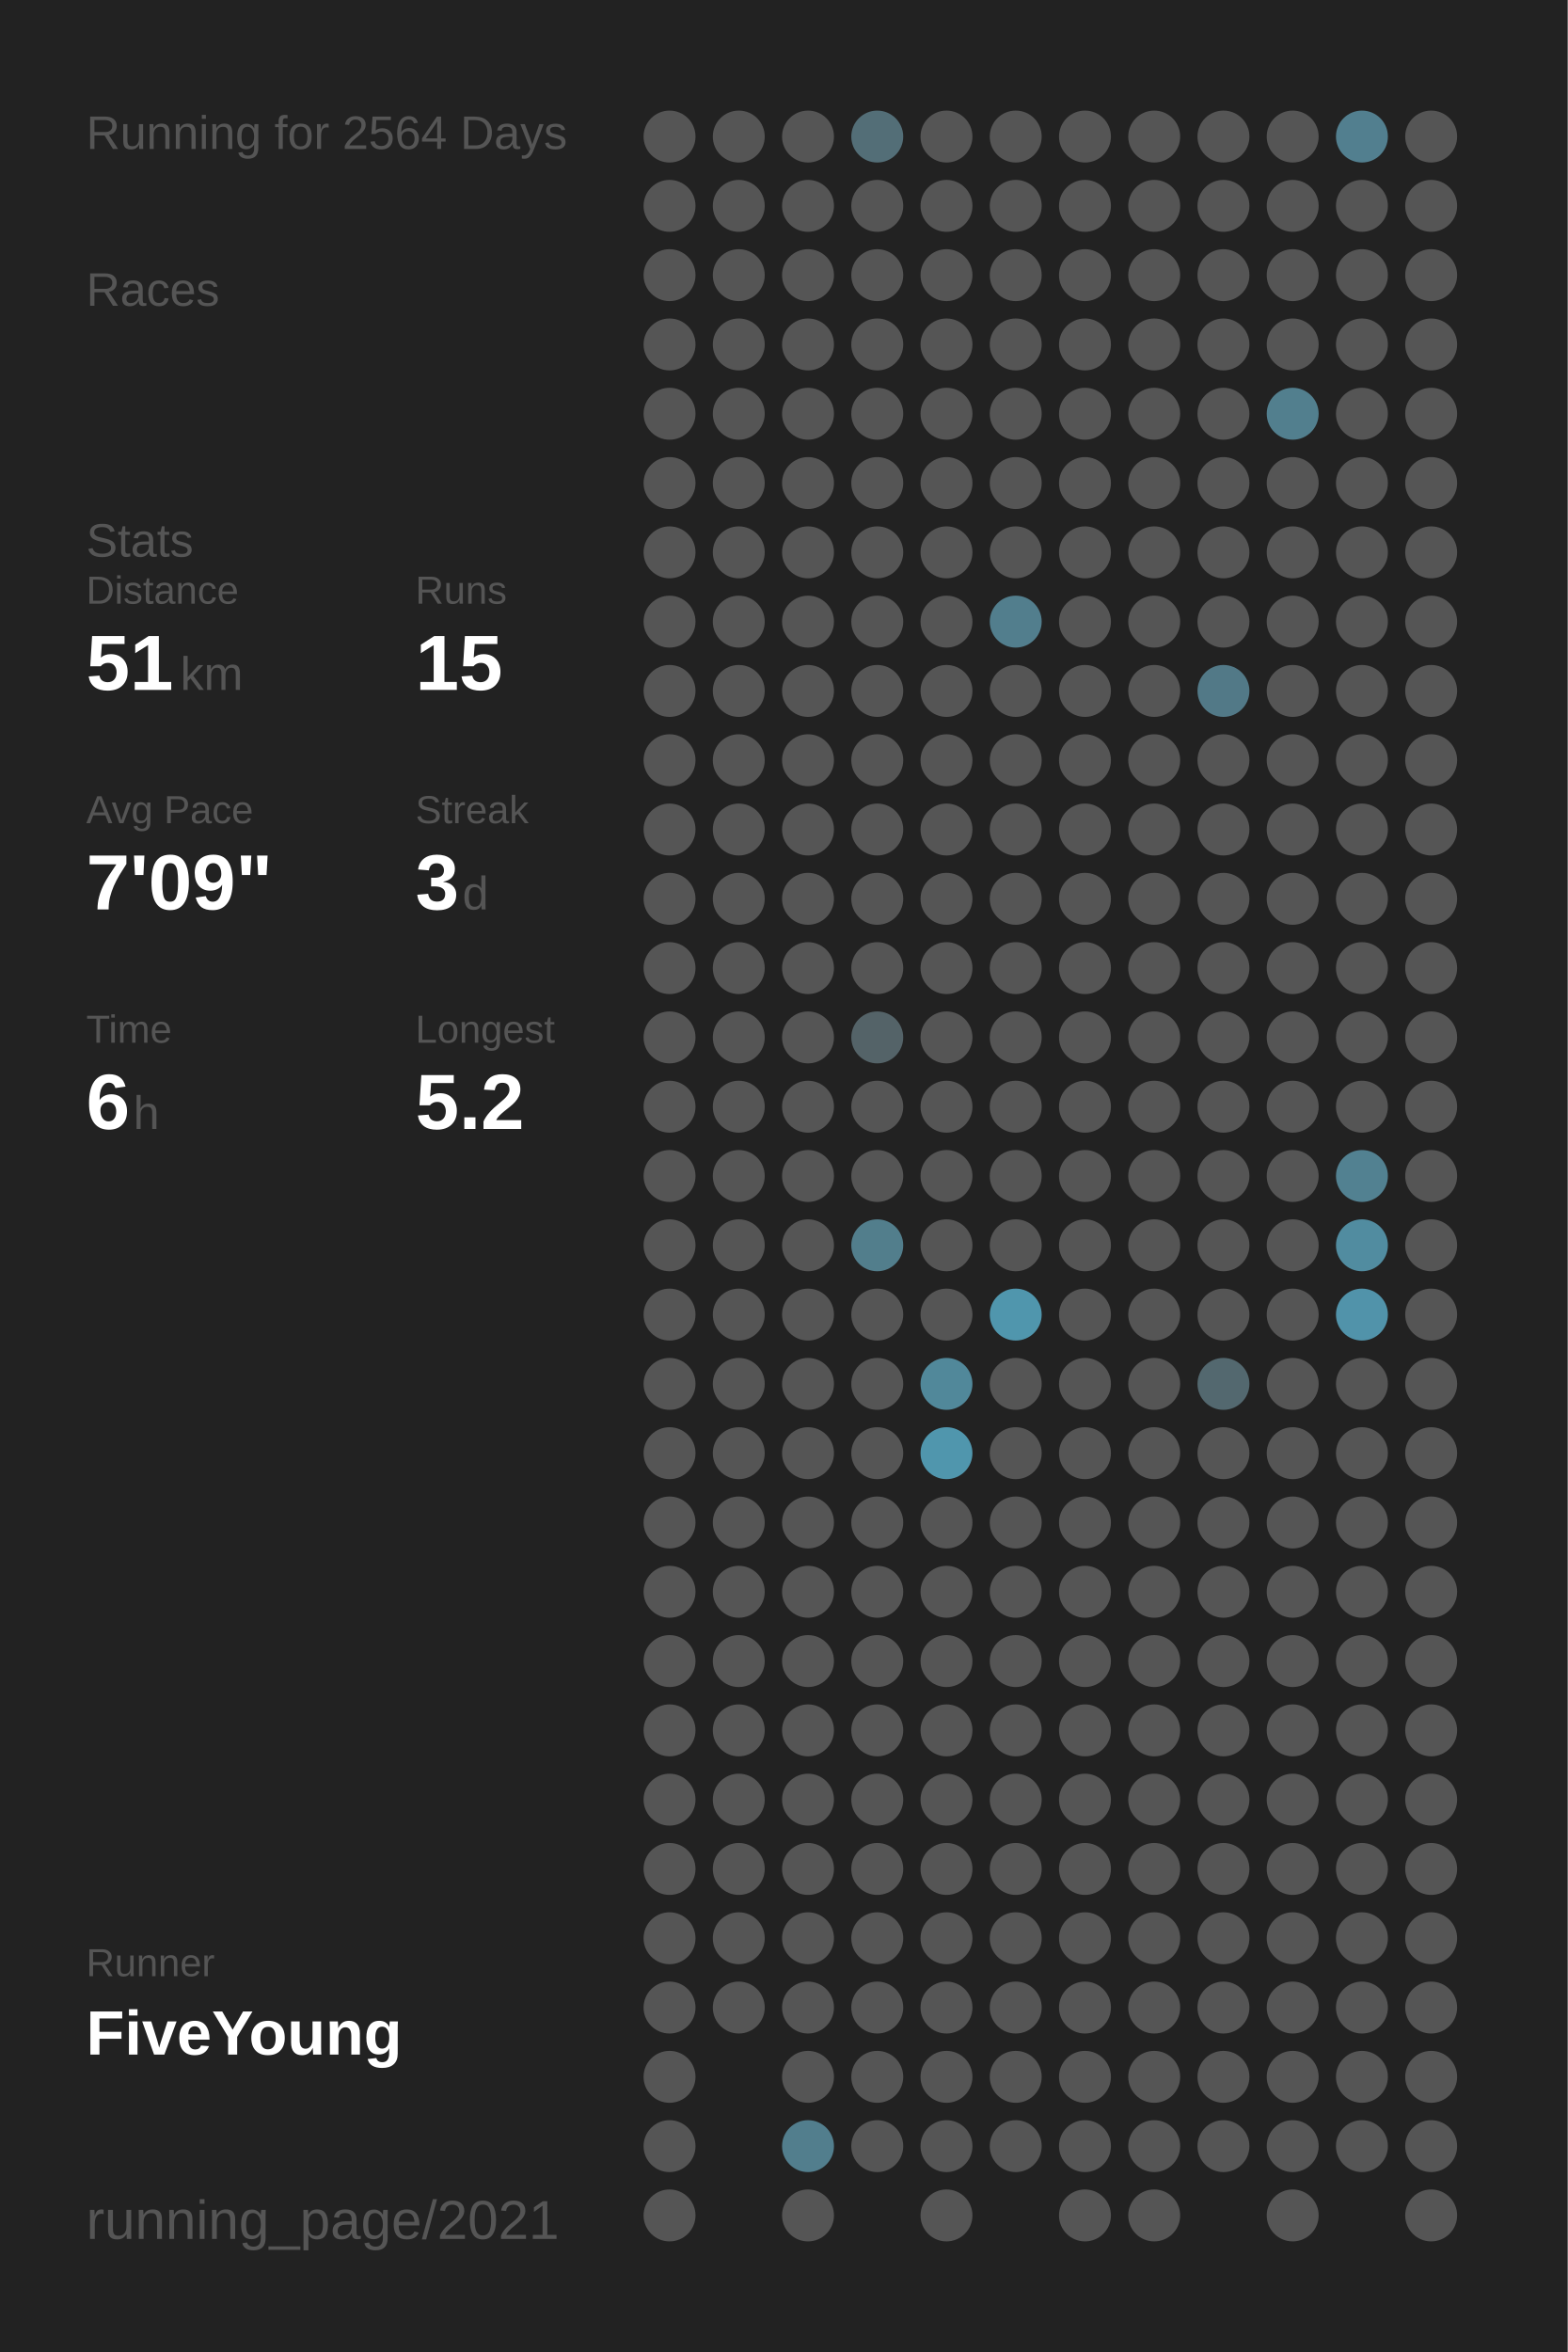
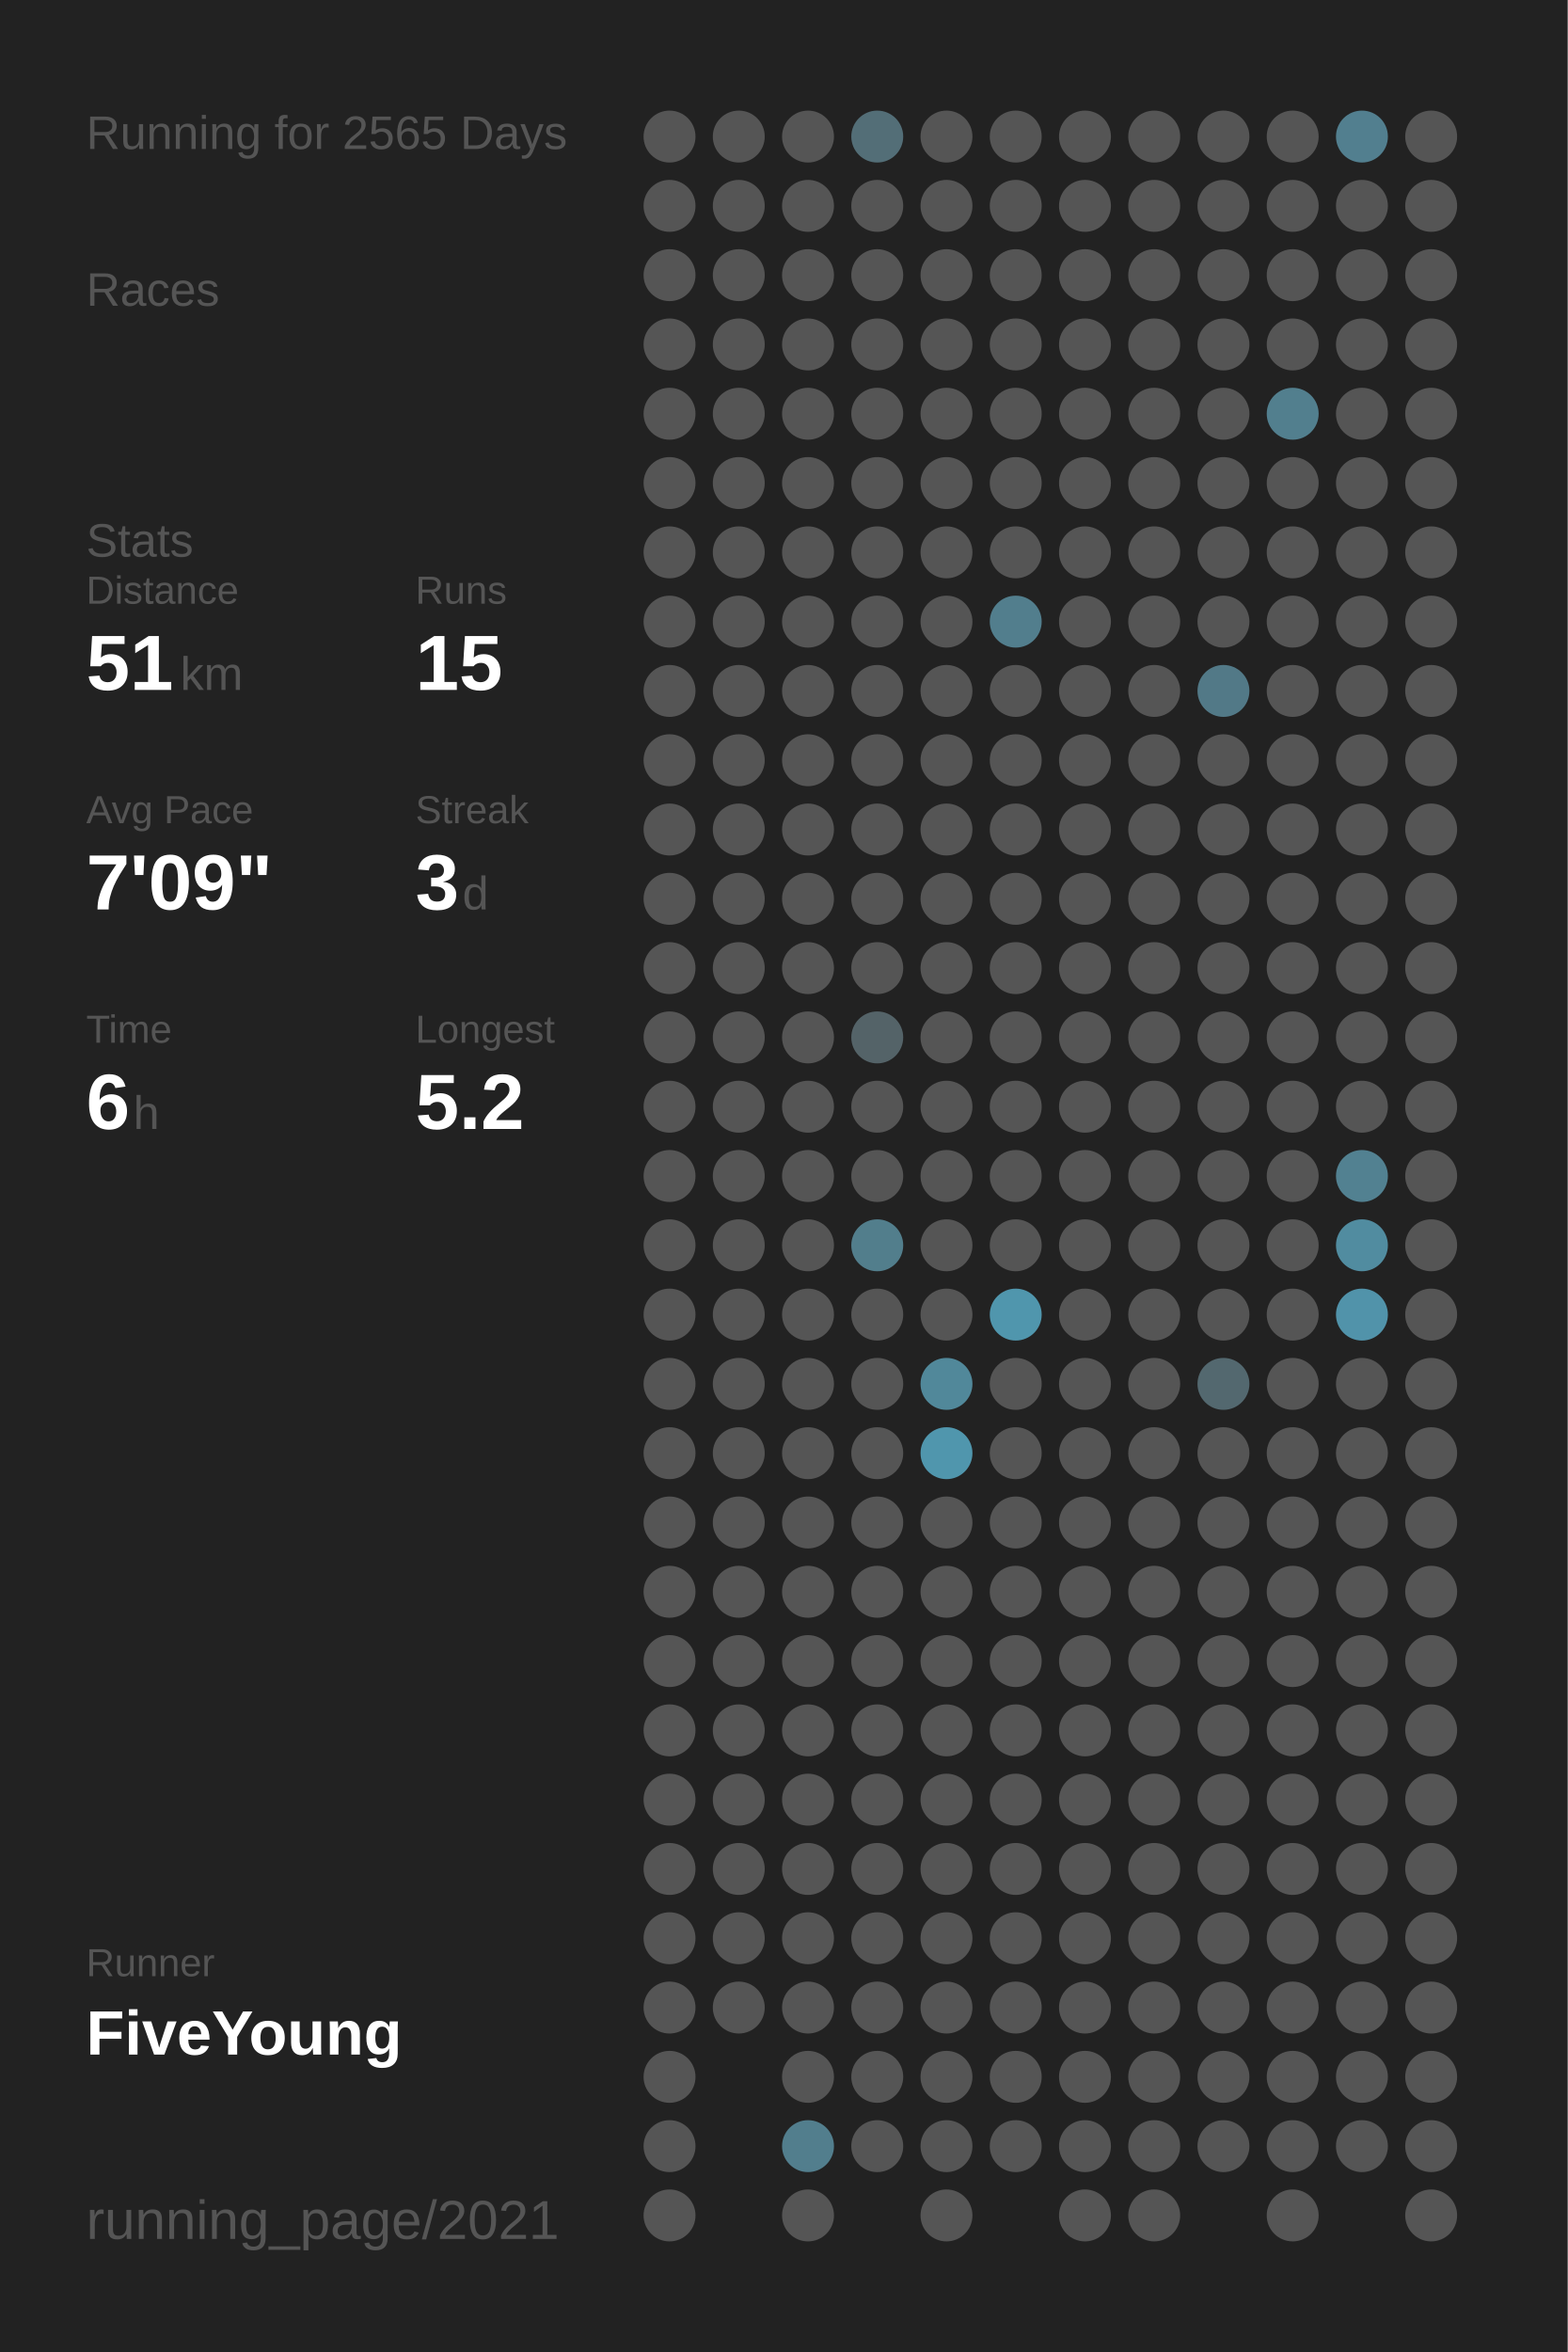
<svg xmlns="http://www.w3.org/2000/svg" baseProfile="full" height="300mm" version="1.1" viewBox="0,0,200,300" width="200mm">
  <defs />
  <rect fill="#222222" height="300" width="200" x="0" y="0" />
-   <text fill="#555555" style="font-size:6px; font-family:Arial;" x="11" y="19">Running for 2564 Days</text>
+   <text fill="#555555" style="font-size:6px; font-family:Arial;" x="11" y="19">Running for 2565 Days</text>
  <text fill="#555555" style="font-size:6px; font-family:Arial;" x="11" y="39">Races</text>
  <text fill="#555555" style="font-size:6px; font-family:Arial;" x="11" y="71">Stats</text>
  <text fill="#555555" style="font-size:5px; font-family:Arial;" x="11" y="77">Distance</text>
  <text fill="#FFFFFF" style="font-size:10px; font-family:Arial; font-weight:bold;" x="11" y="88">51</text>
  <text fill="#555555" style="font-size:6px; font-family:Arial;" x="23" y="88">km</text>
  <text fill="#555555" style="font-size:5px; font-family:Arial;" x="53" y="77">Runs</text>
  <text fill="#FFFFFF" style="font-size:10px; font-family:Arial; font-weight:bold;" x="53" y="88">15</text>
  <text fill="#555555" style="font-size:5px; font-family:Arial;" x="11" y="105">Avg Pace</text>
  <text fill="#FFFFFF" style="font-size:10px; font-family:Arial; font-weight:bold;" x="11" y="116">7'09"</text>
  <text fill="#555555" style="font-size:5px; font-family:Arial;" x="53" y="105">Streak</text>
  <text fill="#FFFFFF" style="font-size:10px; font-family:Arial; font-weight:bold;" x="53" y="116">3</text>
  <text fill="#555555" style="font-size:6px; font-family:Arial;" x="59" y="116">d</text>
  <text fill="#555555" style="font-size:5px; font-family:Arial;" x="11" y="133">Time</text>
  <text fill="#FFFFFF" style="font-size:10px; font-family:Arial; font-weight:bold;" x="11" y="144">6</text>
  <text fill="#555555" style="font-size:6px; font-family:Arial;" x="17" y="144">h</text>
  <text fill="#555555" style="font-size:5px; font-family:Arial;" x="53" y="133">Longest</text>
  <text fill="#FFFFFF" style="font-size:10px; font-family:Arial; font-weight:bold;" x="53" y="144">5.2</text>
  <text fill="#555555" style="font-size:5px; font-family:Arial;" x="11" y="252.065">Runner</text>
  <text fill="#FFFFFF" style="font-size:8px; font-family:Arial; font-weight:bold;" x="11" y="262.065">FiveYoung</text>
  <text fill="#555555" style="font-size:7px; font-family:Arial;" x="11" y="285.581">running_page/2021</text>
  <circle cx="85.417" cy="17.419" fill="#555555" r="3.312" />
  <circle cx="85.417" cy="26.258" fill="#555555" r="3.312" />
  <circle cx="85.417" cy="35.097" fill="#555555" r="3.312" />
  <circle cx="85.417" cy="43.935" fill="#555555" r="3.312" />
  <circle cx="85.417" cy="52.774" fill="#555555" r="3.312" />
  <circle cx="85.417" cy="61.613" fill="#555555" r="3.312" />
  <circle cx="85.417" cy="70.452" fill="#555555" r="3.312" />
  <circle cx="85.417" cy="79.29" fill="#555555" r="3.312" />
  <circle cx="85.417" cy="88.129" fill="#555555" r="3.312" />
  <circle cx="85.417" cy="96.968" fill="#555555" r="3.312" />
  <circle cx="85.417" cy="105.806" fill="#555555" r="3.312" />
  <circle cx="85.417" cy="114.645" fill="#555555" r="3.312" />
  <circle cx="85.417" cy="123.484" fill="#555555" r="3.312" />
  <circle cx="85.417" cy="132.323" fill="#555555" r="3.312" />
  <circle cx="85.417" cy="141.161" fill="#555555" r="3.312" />
  <circle cx="85.417" cy="150" fill="#555555" r="3.312" />
  <circle cx="85.417" cy="158.839" fill="#555555" r="3.312" />
  <circle cx="85.417" cy="167.677" fill="#555555" r="3.312" />
  <circle cx="85.417" cy="176.516" fill="#555555" r="3.312" />
  <circle cx="85.417" cy="185.355" fill="#555555" r="3.312" />
  <circle cx="85.417" cy="194.194" fill="#555555" r="3.312" />
  <circle cx="85.417" cy="203.032" fill="#555555" r="3.312" />
  <circle cx="85.417" cy="211.871" fill="#555555" r="3.312" />
  <circle cx="85.417" cy="220.71" fill="#555555" r="3.312" />
  <circle cx="85.417" cy="229.548" fill="#555555" r="3.312" />
  <circle cx="85.417" cy="238.387" fill="#555555" r="3.312" />
  <circle cx="85.417" cy="247.226" fill="#555555" r="3.312" />
  <circle cx="85.417" cy="256.065" fill="#555555" r="3.312" />
  <circle cx="85.417" cy="264.903" fill="#555555" r="3.312" />
  <circle cx="85.417" cy="273.742" fill="#555555" r="3.312" />
  <circle cx="85.417" cy="282.581" fill="#555555" r="3.312" />
  <circle cx="94.25" cy="17.419" fill="#555555" r="3.312" />
  <circle cx="94.25" cy="26.258" fill="#555555" r="3.312" />
  <circle cx="94.25" cy="35.097" fill="#555555" r="3.312" />
  <circle cx="94.25" cy="43.935" fill="#555555" r="3.312" />
  <circle cx="94.25" cy="52.774" fill="#555555" r="3.312" />
  <circle cx="94.25" cy="61.613" fill="#555555" r="3.312" />
  <circle cx="94.25" cy="70.452" fill="#555555" r="3.312" />
  <circle cx="94.25" cy="79.29" fill="#555555" r="3.312" />
  <circle cx="94.25" cy="88.129" fill="#555555" r="3.312" />
  <circle cx="94.25" cy="96.968" fill="#555555" r="3.312" />
  <circle cx="94.25" cy="105.806" fill="#555555" r="3.312" />
  <circle cx="94.25" cy="114.645" fill="#555555" r="3.312" />
  <circle cx="94.25" cy="123.484" fill="#555555" r="3.312" />
  <circle cx="94.25" cy="132.323" fill="#555555" r="3.312" />
  <circle cx="94.25" cy="141.161" fill="#555555" r="3.312" />
  <circle cx="94.25" cy="150" fill="#555555" r="3.312" />
  <circle cx="94.25" cy="158.839" fill="#555555" r="3.312" />
  <circle cx="94.25" cy="167.677" fill="#555555" r="3.312" />
  <circle cx="94.25" cy="176.516" fill="#555555" r="3.312" />
  <circle cx="94.25" cy="185.355" fill="#555555" r="3.312" />
  <circle cx="94.25" cy="194.194" fill="#555555" r="3.312" />
  <circle cx="94.25" cy="203.032" fill="#555555" r="3.312" />
  <circle cx="94.25" cy="211.871" fill="#555555" r="3.312" />
  <circle cx="94.25" cy="220.71" fill="#555555" r="3.312" />
  <circle cx="94.25" cy="229.548" fill="#555555" r="3.312" />
  <circle cx="94.25" cy="238.387" fill="#555555" r="3.312" />
  <circle cx="94.25" cy="247.226" fill="#555555" r="3.312" />
  <circle cx="94.25" cy="256.065" fill="#555555" r="3.312" />
  <circle cx="103.083" cy="17.419" fill="#555555" r="3.312" />
  <circle cx="103.083" cy="26.258" fill="#555555" r="3.312" />
  <circle cx="103.083" cy="35.097" fill="#555555" r="3.312" />
  <circle cx="103.083" cy="43.935" fill="#555555" r="3.312" />
  <circle cx="103.083" cy="52.774" fill="#555555" r="3.312" />
  <circle cx="103.083" cy="61.613" fill="#555555" r="3.312" />
  <circle cx="103.083" cy="70.452" fill="#555555" r="3.312" />
  <circle cx="103.083" cy="79.29" fill="#555555" r="3.312" />
  <circle cx="103.083" cy="88.129" fill="#555555" r="3.312" />
  <circle cx="103.083" cy="96.968" fill="#555555" r="3.312" />
  <circle cx="103.083" cy="105.806" fill="#555555" r="3.312" />
  <circle cx="103.083" cy="114.645" fill="#555555" r="3.312" />
  <circle cx="103.083" cy="123.484" fill="#555555" r="3.312" />
  <circle cx="103.083" cy="132.323" fill="#555555" r="3.312" />
  <circle cx="103.083" cy="141.161" fill="#555555" r="3.312" />
  <circle cx="103.083" cy="150" fill="#555555" r="3.312" />
  <circle cx="103.083" cy="158.839" fill="#555555" r="3.312" />
  <circle cx="103.083" cy="167.677" fill="#555555" r="3.312" />
  <circle cx="103.083" cy="176.516" fill="#555555" r="3.312" />
  <circle cx="103.083" cy="185.355" fill="#555555" r="3.312" />
  <circle cx="103.083" cy="194.194" fill="#555555" r="3.312" />
  <circle cx="103.083" cy="203.032" fill="#555555" r="3.312" />
  <circle cx="103.083" cy="211.871" fill="#555555" r="3.312" />
  <circle cx="103.083" cy="220.71" fill="#555555" r="3.312" />
  <circle cx="103.083" cy="229.548" fill="#555555" r="3.312" />
  <circle cx="103.083" cy="238.387" fill="#555555" r="3.312" />
  <circle cx="103.083" cy="247.226" fill="#555555" r="3.312" />
  <circle cx="103.083" cy="256.065" fill="#555555" r="3.312" />
  <circle cx="103.083" cy="264.903" fill="#555555" r="3.312" />
  <circle cx="103.083" cy="273.742" fill="#527e8d" r="3.312" />
  <circle cx="103.083" cy="282.581" fill="#555555" r="3.312" />
  <circle cx="111.917" cy="17.419" fill="#536e77" r="3.312" />
  <circle cx="111.917" cy="26.258" fill="#555555" r="3.312" />
  <circle cx="111.917" cy="35.097" fill="#555555" r="3.312" />
  <circle cx="111.917" cy="43.935" fill="#555555" r="3.312" />
  <circle cx="111.917" cy="52.774" fill="#555555" r="3.312" />
  <circle cx="111.917" cy="61.613" fill="#555555" r="3.312" />
  <circle cx="111.917" cy="70.452" fill="#555555" r="3.312" />
  <circle cx="111.917" cy="79.29" fill="#555555" r="3.312" />
  <circle cx="111.917" cy="88.129" fill="#555555" r="3.312" />
  <circle cx="111.917" cy="96.968" fill="#555555" r="3.312" />
  <circle cx="111.917" cy="105.806" fill="#555555" r="3.312" />
  <circle cx="111.917" cy="114.645" fill="#555555" r="3.312" />
  <circle cx="111.917" cy="123.484" fill="#555555" r="3.312" />
  <circle cx="111.917" cy="132.323" fill="#546368" r="3.312" />
  <circle cx="111.917" cy="141.161" fill="#555555" r="3.312" />
  <circle cx="111.917" cy="150" fill="#555555" r="3.312" />
  <circle cx="111.917" cy="158.839" fill="#527e8c" r="3.312" />
  <circle cx="111.917" cy="167.677" fill="#555555" r="3.312" />
  <circle cx="111.917" cy="176.516" fill="#555555" r="3.312" />
  <circle cx="111.917" cy="185.355" fill="#555555" r="3.312" />
  <circle cx="111.917" cy="194.194" fill="#555555" r="3.312" />
  <circle cx="111.917" cy="203.032" fill="#555555" r="3.312" />
  <circle cx="111.917" cy="211.871" fill="#555555" r="3.312" />
  <circle cx="111.917" cy="220.71" fill="#555555" r="3.312" />
  <circle cx="111.917" cy="229.548" fill="#555555" r="3.312" />
  <circle cx="111.917" cy="238.387" fill="#555555" r="3.312" />
  <circle cx="111.917" cy="247.226" fill="#555555" r="3.312" />
  <circle cx="111.917" cy="256.065" fill="#555555" r="3.312" />
  <circle cx="111.917" cy="264.903" fill="#555555" r="3.312" />
  <circle cx="111.917" cy="273.742" fill="#555555" r="3.312" />
  <circle cx="120.75" cy="17.419" fill="#555555" r="3.312" />
  <circle cx="120.75" cy="26.258" fill="#555555" r="3.312" />
  <circle cx="120.75" cy="35.097" fill="#555555" r="3.312" />
  <circle cx="120.75" cy="43.935" fill="#555555" r="3.312" />
  <circle cx="120.75" cy="52.774" fill="#555555" r="3.312" />
  <circle cx="120.75" cy="61.613" fill="#555555" r="3.312" />
  <circle cx="120.75" cy="70.452" fill="#555555" r="3.312" />
  <circle cx="120.75" cy="79.29" fill="#555555" r="3.312" />
  <circle cx="120.75" cy="88.129" fill="#555555" r="3.312" />
  <circle cx="120.75" cy="96.968" fill="#555555" r="3.312" />
  <circle cx="120.75" cy="105.806" fill="#555555" r="3.312" />
  <circle cx="120.75" cy="114.645" fill="#555555" r="3.312" />
  <circle cx="120.75" cy="123.484" fill="#555555" r="3.312" />
  <circle cx="120.75" cy="132.323" fill="#555555" r="3.312" />
  <circle cx="120.75" cy="141.161" fill="#555555" r="3.312" />
  <circle cx="120.75" cy="150" fill="#555555" r="3.312" />
  <circle cx="120.75" cy="158.839" fill="#555555" r="3.312" />
  <circle cx="120.75" cy="167.677" fill="#555555" r="3.312" />
  <circle cx="120.75" cy="176.516" fill="#51889a" r="3.312" />
  <circle cx="120.75" cy="185.355" fill="#5096ad" r="3.312" />
  <circle cx="120.75" cy="194.194" fill="#555555" r="3.312" />
  <circle cx="120.75" cy="203.032" fill="#555555" r="3.312" />
  <circle cx="120.75" cy="211.871" fill="#555555" r="3.312" />
  <circle cx="120.75" cy="220.71" fill="#555555" r="3.312" />
  <circle cx="120.75" cy="229.548" fill="#555555" r="3.312" />
  <circle cx="120.75" cy="238.387" fill="#555555" r="3.312" />
  <circle cx="120.75" cy="247.226" fill="#555555" r="3.312" />
  <circle cx="120.75" cy="256.065" fill="#555555" r="3.312" />
  <circle cx="120.75" cy="264.903" fill="#555555" r="3.312" />
  <circle cx="120.75" cy="273.742" fill="#555555" r="3.312" />
  <circle cx="120.75" cy="282.581" fill="#555555" r="3.312" />
  <circle cx="129.583" cy="17.419" fill="#555555" r="3.312" />
  <circle cx="129.583" cy="26.258" fill="#555555" r="3.312" />
  <circle cx="129.583" cy="35.097" fill="#555555" r="3.312" />
  <circle cx="129.583" cy="43.935" fill="#555555" r="3.312" />
  <circle cx="129.583" cy="52.774" fill="#555555" r="3.312" />
  <circle cx="129.583" cy="61.613" fill="#555555" r="3.312" />
  <circle cx="129.583" cy="70.452" fill="#555555" r="3.312" />
  <circle cx="129.583" cy="79.29" fill="#527e8d" r="3.312" />
  <circle cx="129.583" cy="88.129" fill="#555555" r="3.312" />
  <circle cx="129.583" cy="96.968" fill="#555555" r="3.312" />
  <circle cx="129.583" cy="105.806" fill="#555555" r="3.312" />
  <circle cx="129.583" cy="114.645" fill="#555555" r="3.312" />
  <circle cx="129.583" cy="123.484" fill="#555555" r="3.312" />
  <circle cx="129.583" cy="132.323" fill="#555555" r="3.312" />
  <circle cx="129.583" cy="141.161" fill="#555555" r="3.312" />
  <circle cx="129.583" cy="150" fill="#555555" r="3.312" />
  <circle cx="129.583" cy="158.839" fill="#555555" r="3.312" />
  <circle cx="129.583" cy="167.677" fill="#5096ad" r="3.312" />
  <circle cx="129.583" cy="176.516" fill="#555555" r="3.312" />
  <circle cx="129.583" cy="185.355" fill="#555555" r="3.312" />
  <circle cx="129.583" cy="194.194" fill="#555555" r="3.312" />
  <circle cx="129.583" cy="203.032" fill="#555555" r="3.312" />
  <circle cx="129.583" cy="211.871" fill="#555555" r="3.312" />
  <circle cx="129.583" cy="220.71" fill="#555555" r="3.312" />
  <circle cx="129.583" cy="229.548" fill="#555555" r="3.312" />
  <circle cx="129.583" cy="238.387" fill="#555555" r="3.312" />
  <circle cx="129.583" cy="247.226" fill="#555555" r="3.312" />
  <circle cx="129.583" cy="256.065" fill="#555555" r="3.312" />
  <circle cx="129.583" cy="264.903" fill="#555555" r="3.312" />
  <circle cx="129.583" cy="273.742" fill="#555555" r="3.312" />
  <circle cx="138.417" cy="17.419" fill="#555555" r="3.312" />
  <circle cx="138.417" cy="26.258" fill="#555555" r="3.312" />
  <circle cx="138.417" cy="35.097" fill="#555555" r="3.312" />
  <circle cx="138.417" cy="43.935" fill="#555555" r="3.312" />
  <circle cx="138.417" cy="52.774" fill="#555555" r="3.312" />
  <circle cx="138.417" cy="61.613" fill="#555555" r="3.312" />
  <circle cx="138.417" cy="70.452" fill="#555555" r="3.312" />
  <circle cx="138.417" cy="79.29" fill="#555555" r="3.312" />
  <circle cx="138.417" cy="88.129" fill="#555555" r="3.312" />
  <circle cx="138.417" cy="96.968" fill="#555555" r="3.312" />
  <circle cx="138.417" cy="105.806" fill="#555555" r="3.312" />
  <circle cx="138.417" cy="114.645" fill="#555555" r="3.312" />
  <circle cx="138.417" cy="123.484" fill="#555555" r="3.312" />
  <circle cx="138.417" cy="132.323" fill="#555555" r="3.312" />
  <circle cx="138.417" cy="141.161" fill="#555555" r="3.312" />
  <circle cx="138.417" cy="150" fill="#555555" r="3.312" />
  <circle cx="138.417" cy="158.839" fill="#555555" r="3.312" />
  <circle cx="138.417" cy="167.677" fill="#555555" r="3.312" />
  <circle cx="138.417" cy="176.516" fill="#555555" r="3.312" />
  <circle cx="138.417" cy="185.355" fill="#555555" r="3.312" />
  <circle cx="138.417" cy="194.194" fill="#555555" r="3.312" />
  <circle cx="138.417" cy="203.032" fill="#555555" r="3.312" />
  <circle cx="138.417" cy="211.871" fill="#555555" r="3.312" />
  <circle cx="138.417" cy="220.71" fill="#555555" r="3.312" />
  <circle cx="138.417" cy="229.548" fill="#555555" r="3.312" />
  <circle cx="138.417" cy="238.387" fill="#555555" r="3.312" />
  <circle cx="138.417" cy="247.226" fill="#555555" r="3.312" />
  <circle cx="138.417" cy="256.065" fill="#555555" r="3.312" />
  <circle cx="138.417" cy="264.903" fill="#555555" r="3.312" />
  <circle cx="138.417" cy="273.742" fill="#555555" r="3.312" />
  <circle cx="138.417" cy="282.581" fill="#555555" r="3.312" />
  <circle cx="147.25" cy="17.419" fill="#555555" r="3.312" />
  <circle cx="147.25" cy="26.258" fill="#555555" r="3.312" />
  <circle cx="147.25" cy="35.097" fill="#555555" r="3.312" />
  <circle cx="147.25" cy="43.935" fill="#555555" r="3.312" />
  <circle cx="147.25" cy="52.774" fill="#555555" r="3.312" />
  <circle cx="147.25" cy="61.613" fill="#555555" r="3.312" />
  <circle cx="147.25" cy="70.452" fill="#555555" r="3.312" />
  <circle cx="147.25" cy="79.29" fill="#555555" r="3.312" />
  <circle cx="147.25" cy="88.129" fill="#555555" r="3.312" />
  <circle cx="147.25" cy="96.968" fill="#555555" r="3.312" />
  <circle cx="147.25" cy="105.806" fill="#555555" r="3.312" />
  <circle cx="147.25" cy="114.645" fill="#555555" r="3.312" />
  <circle cx="147.25" cy="123.484" fill="#555555" r="3.312" />
  <circle cx="147.25" cy="132.323" fill="#555555" r="3.312" />
  <circle cx="147.25" cy="141.161" fill="#555555" r="3.312" />
  <circle cx="147.25" cy="150" fill="#555555" r="3.312" />
  <circle cx="147.25" cy="158.839" fill="#555555" r="3.312" />
  <circle cx="147.25" cy="167.677" fill="#555555" r="3.312" />
  <circle cx="147.25" cy="176.516" fill="#555555" r="3.312" />
  <circle cx="147.25" cy="185.355" fill="#555555" r="3.312" />
  <circle cx="147.25" cy="194.194" fill="#555555" r="3.312" />
  <circle cx="147.25" cy="203.032" fill="#555555" r="3.312" />
  <circle cx="147.25" cy="211.871" fill="#555555" r="3.312" />
  <circle cx="147.25" cy="220.71" fill="#555555" r="3.312" />
  <circle cx="147.25" cy="229.548" fill="#555555" r="3.312" />
  <circle cx="147.25" cy="238.387" fill="#555555" r="3.312" />
  <circle cx="147.25" cy="247.226" fill="#555555" r="3.312" />
  <circle cx="147.25" cy="256.065" fill="#555555" r="3.312" />
  <circle cx="147.25" cy="264.903" fill="#555555" r="3.312" />
  <circle cx="147.25" cy="273.742" fill="#555555" r="3.312" />
  <circle cx="147.25" cy="282.581" fill="#555555" r="3.312" />
  <circle cx="156.083" cy="17.419" fill="#555555" r="3.312" />
  <circle cx="156.083" cy="26.258" fill="#555555" r="3.312" />
  <circle cx="156.083" cy="35.097" fill="#555555" r="3.312" />
  <circle cx="156.083" cy="43.935" fill="#555555" r="3.312" />
  <circle cx="156.083" cy="52.774" fill="#555555" r="3.312" />
  <circle cx="156.083" cy="61.613" fill="#555555" r="3.312" />
  <circle cx="156.083" cy="70.452" fill="#555555" r="3.312" />
  <circle cx="156.083" cy="79.29" fill="#555555" r="3.312" />
  <circle cx="156.083" cy="88.129" fill="#527987" r="3.312" />
  <circle cx="156.083" cy="96.968" fill="#555555" r="3.312" />
  <circle cx="156.083" cy="105.806" fill="#555555" r="3.312" />
  <circle cx="156.083" cy="114.645" fill="#555555" r="3.312" />
  <circle cx="156.083" cy="123.484" fill="#555555" r="3.312" />
  <circle cx="156.083" cy="132.323" fill="#555555" r="3.312" />
  <circle cx="156.083" cy="141.161" fill="#555555" r="3.312" />
  <circle cx="156.083" cy="150" fill="#555555" r="3.312" />
  <circle cx="156.083" cy="158.839" fill="#555555" r="3.312" />
  <circle cx="156.083" cy="167.677" fill="#555555" r="3.312" />
  <circle cx="156.083" cy="176.516" fill="#53686f" r="3.312" />
  <circle cx="156.083" cy="185.355" fill="#555555" r="3.312" />
  <circle cx="156.083" cy="194.194" fill="#555555" r="3.312" />
  <circle cx="156.083" cy="203.032" fill="#555555" r="3.312" />
  <circle cx="156.083" cy="211.871" fill="#555555" r="3.312" />
  <circle cx="156.083" cy="220.71" fill="#555555" r="3.312" />
  <circle cx="156.083" cy="229.548" fill="#555555" r="3.312" />
  <circle cx="156.083" cy="238.387" fill="#555555" r="3.312" />
  <circle cx="156.083" cy="247.226" fill="#555555" r="3.312" />
  <circle cx="156.083" cy="256.065" fill="#555555" r="3.312" />
  <circle cx="156.083" cy="264.903" fill="#555555" r="3.312" />
  <circle cx="156.083" cy="273.742" fill="#555555" r="3.312" />
  <circle cx="164.917" cy="17.419" fill="#555555" r="3.312" />
  <circle cx="164.917" cy="26.258" fill="#555555" r="3.312" />
  <circle cx="164.917" cy="35.097" fill="#555555" r="3.312" />
  <circle cx="164.917" cy="43.935" fill="#555555" r="3.312" />
  <circle cx="164.917" cy="52.774" fill="#527f8e" r="3.312" />
  <circle cx="164.917" cy="61.613" fill="#555555" r="3.312" />
  <circle cx="164.917" cy="70.452" fill="#555555" r="3.312" />
  <circle cx="164.917" cy="79.29" fill="#555555" r="3.312" />
  <circle cx="164.917" cy="88.129" fill="#555555" r="3.312" />
  <circle cx="164.917" cy="96.968" fill="#555555" r="3.312" />
  <circle cx="164.917" cy="105.806" fill="#555555" r="3.312" />
  <circle cx="164.917" cy="114.645" fill="#555555" r="3.312" />
  <circle cx="164.917" cy="123.484" fill="#555555" r="3.312" />
  <circle cx="164.917" cy="132.323" fill="#555555" r="3.312" />
  <circle cx="164.917" cy="141.161" fill="#555555" r="3.312" />
  <circle cx="164.917" cy="150" fill="#555555" r="3.312" />
  <circle cx="164.917" cy="158.839" fill="#555555" r="3.312" />
  <circle cx="164.917" cy="167.677" fill="#555555" r="3.312" />
  <circle cx="164.917" cy="176.516" fill="#555555" r="3.312" />
  <circle cx="164.917" cy="185.355" fill="#555555" r="3.312" />
  <circle cx="164.917" cy="194.194" fill="#555555" r="3.312" />
  <circle cx="164.917" cy="203.032" fill="#555555" r="3.312" />
  <circle cx="164.917" cy="211.871" fill="#555555" r="3.312" />
  <circle cx="164.917" cy="220.71" fill="#555555" r="3.312" />
  <circle cx="164.917" cy="229.548" fill="#555555" r="3.312" />
  <circle cx="164.917" cy="238.387" fill="#555555" r="3.312" />
  <circle cx="164.917" cy="247.226" fill="#555555" r="3.312" />
  <circle cx="164.917" cy="256.065" fill="#555555" r="3.312" />
  <circle cx="164.917" cy="264.903" fill="#555555" r="3.312" />
  <circle cx="164.917" cy="273.742" fill="#555555" r="3.312" />
  <circle cx="164.917" cy="282.581" fill="#555555" r="3.312" />
  <circle cx="173.75" cy="17.419" fill="#527f8f" r="3.312" />
  <circle cx="173.75" cy="26.258" fill="#555555" r="3.312" />
  <circle cx="173.75" cy="35.097" fill="#555555" r="3.312" />
  <circle cx="173.75" cy="43.935" fill="#555555" r="3.312" />
  <circle cx="173.75" cy="52.774" fill="#555555" r="3.312" />
  <circle cx="173.75" cy="61.613" fill="#555555" r="3.312" />
  <circle cx="173.75" cy="70.452" fill="#555555" r="3.312" />
  <circle cx="173.75" cy="79.29" fill="#555555" r="3.312" />
  <circle cx="173.75" cy="88.129" fill="#555555" r="3.312" />
  <circle cx="173.75" cy="96.968" fill="#555555" r="3.312" />
  <circle cx="173.75" cy="105.806" fill="#555555" r="3.312" />
  <circle cx="173.75" cy="114.645" fill="#555555" r="3.312" />
  <circle cx="173.75" cy="123.484" fill="#555555" r="3.312" />
  <circle cx="173.75" cy="132.323" fill="#555555" r="3.312" />
  <circle cx="173.75" cy="141.161" fill="#555555" r="3.312" />
  <circle cx="173.75" cy="150" fill="#528191" r="3.312" />
  <circle cx="173.75" cy="158.839" fill="#518ca0" r="3.312" />
  <circle cx="173.75" cy="167.677" fill="#5193aa" r="3.312" />
  <circle cx="173.75" cy="176.516" fill="#555555" r="3.312" />
  <circle cx="173.75" cy="185.355" fill="#555555" r="3.312" />
  <circle cx="173.75" cy="194.194" fill="#555555" r="3.312" />
  <circle cx="173.75" cy="203.032" fill="#555555" r="3.312" />
  <circle cx="173.75" cy="211.871" fill="#555555" r="3.312" />
  <circle cx="173.75" cy="220.71" fill="#555555" r="3.312" />
  <circle cx="173.75" cy="229.548" fill="#555555" r="3.312" />
  <circle cx="173.75" cy="238.387" fill="#555555" r="3.312" />
  <circle cx="173.75" cy="247.226" fill="#555555" r="3.312" />
  <circle cx="173.75" cy="256.065" fill="#555555" r="3.312" />
  <circle cx="173.75" cy="264.903" fill="#555555" r="3.312" />
  <circle cx="173.75" cy="273.742" fill="#555555" r="3.312" />
  <circle cx="182.583" cy="17.419" fill="#555555" r="3.312" />
  <circle cx="182.583" cy="26.258" fill="#555555" r="3.312" />
  <circle cx="182.583" cy="35.097" fill="#555555" r="3.312" />
  <circle cx="182.583" cy="43.935" fill="#555555" r="3.312" />
  <circle cx="182.583" cy="52.774" fill="#555555" r="3.312" />
  <circle cx="182.583" cy="61.613" fill="#555555" r="3.312" />
  <circle cx="182.583" cy="70.452" fill="#555555" r="3.312" />
  <circle cx="182.583" cy="79.29" fill="#555555" r="3.312" />
  <circle cx="182.583" cy="88.129" fill="#555555" r="3.312" />
  <circle cx="182.583" cy="96.968" fill="#555555" r="3.312" />
  <circle cx="182.583" cy="105.806" fill="#555555" r="3.312" />
  <circle cx="182.583" cy="114.645" fill="#555555" r="3.312" />
  <circle cx="182.583" cy="123.484" fill="#555555" r="3.312" />
  <circle cx="182.583" cy="132.323" fill="#555555" r="3.312" />
  <circle cx="182.583" cy="141.161" fill="#555555" r="3.312" />
  <circle cx="182.583" cy="150" fill="#555555" r="3.312" />
  <circle cx="182.583" cy="158.839" fill="#555555" r="3.312" />
  <circle cx="182.583" cy="167.677" fill="#555555" r="3.312" />
  <circle cx="182.583" cy="176.516" fill="#555555" r="3.312" />
  <circle cx="182.583" cy="185.355" fill="#555555" r="3.312" />
  <circle cx="182.583" cy="194.194" fill="#555555" r="3.312" />
  <circle cx="182.583" cy="203.032" fill="#555555" r="3.312" />
  <circle cx="182.583" cy="211.871" fill="#555555" r="3.312" />
  <circle cx="182.583" cy="220.71" fill="#555555" r="3.312" />
  <circle cx="182.583" cy="229.548" fill="#555555" r="3.312" />
  <circle cx="182.583" cy="238.387" fill="#555555" r="3.312" />
  <circle cx="182.583" cy="247.226" fill="#555555" r="3.312" />
  <circle cx="182.583" cy="256.065" fill="#555555" r="3.312" />
  <circle cx="182.583" cy="264.903" fill="#555555" r="3.312" />
  <circle cx="182.583" cy="273.742" fill="#555555" r="3.312" />
  <circle cx="182.583" cy="282.581" fill="#555555" r="3.312" />
</svg>
